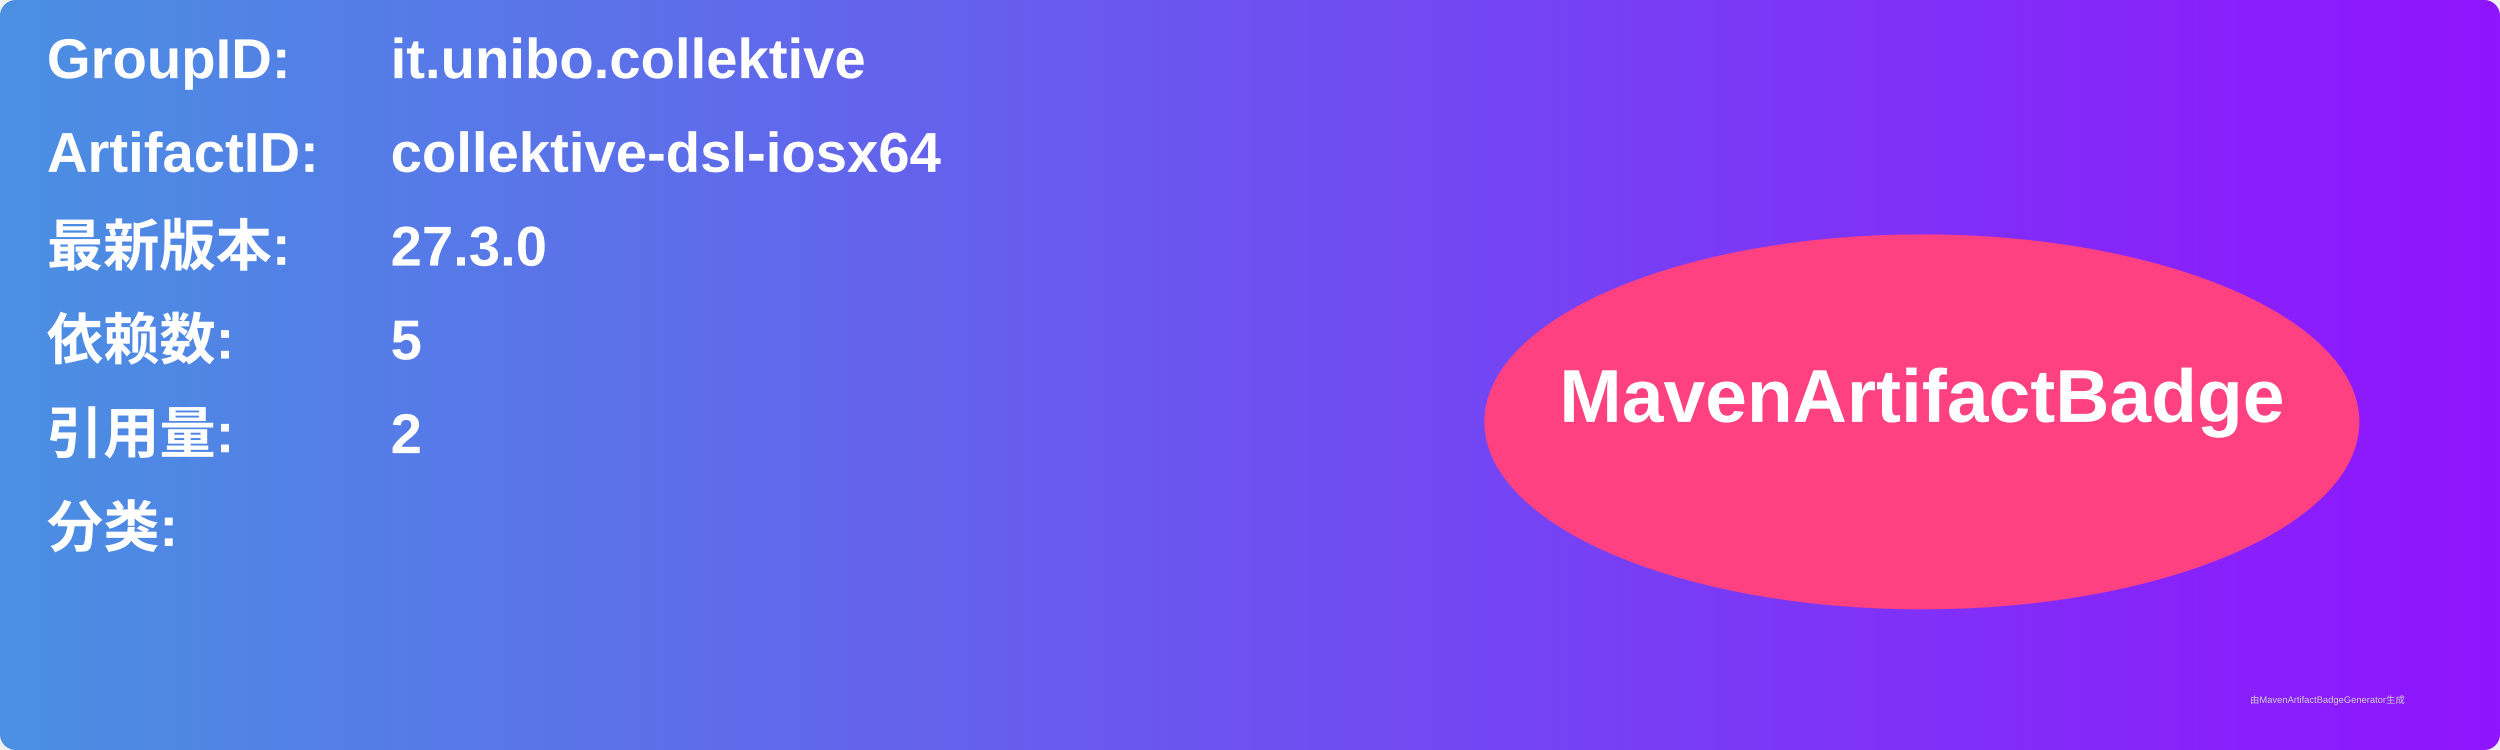
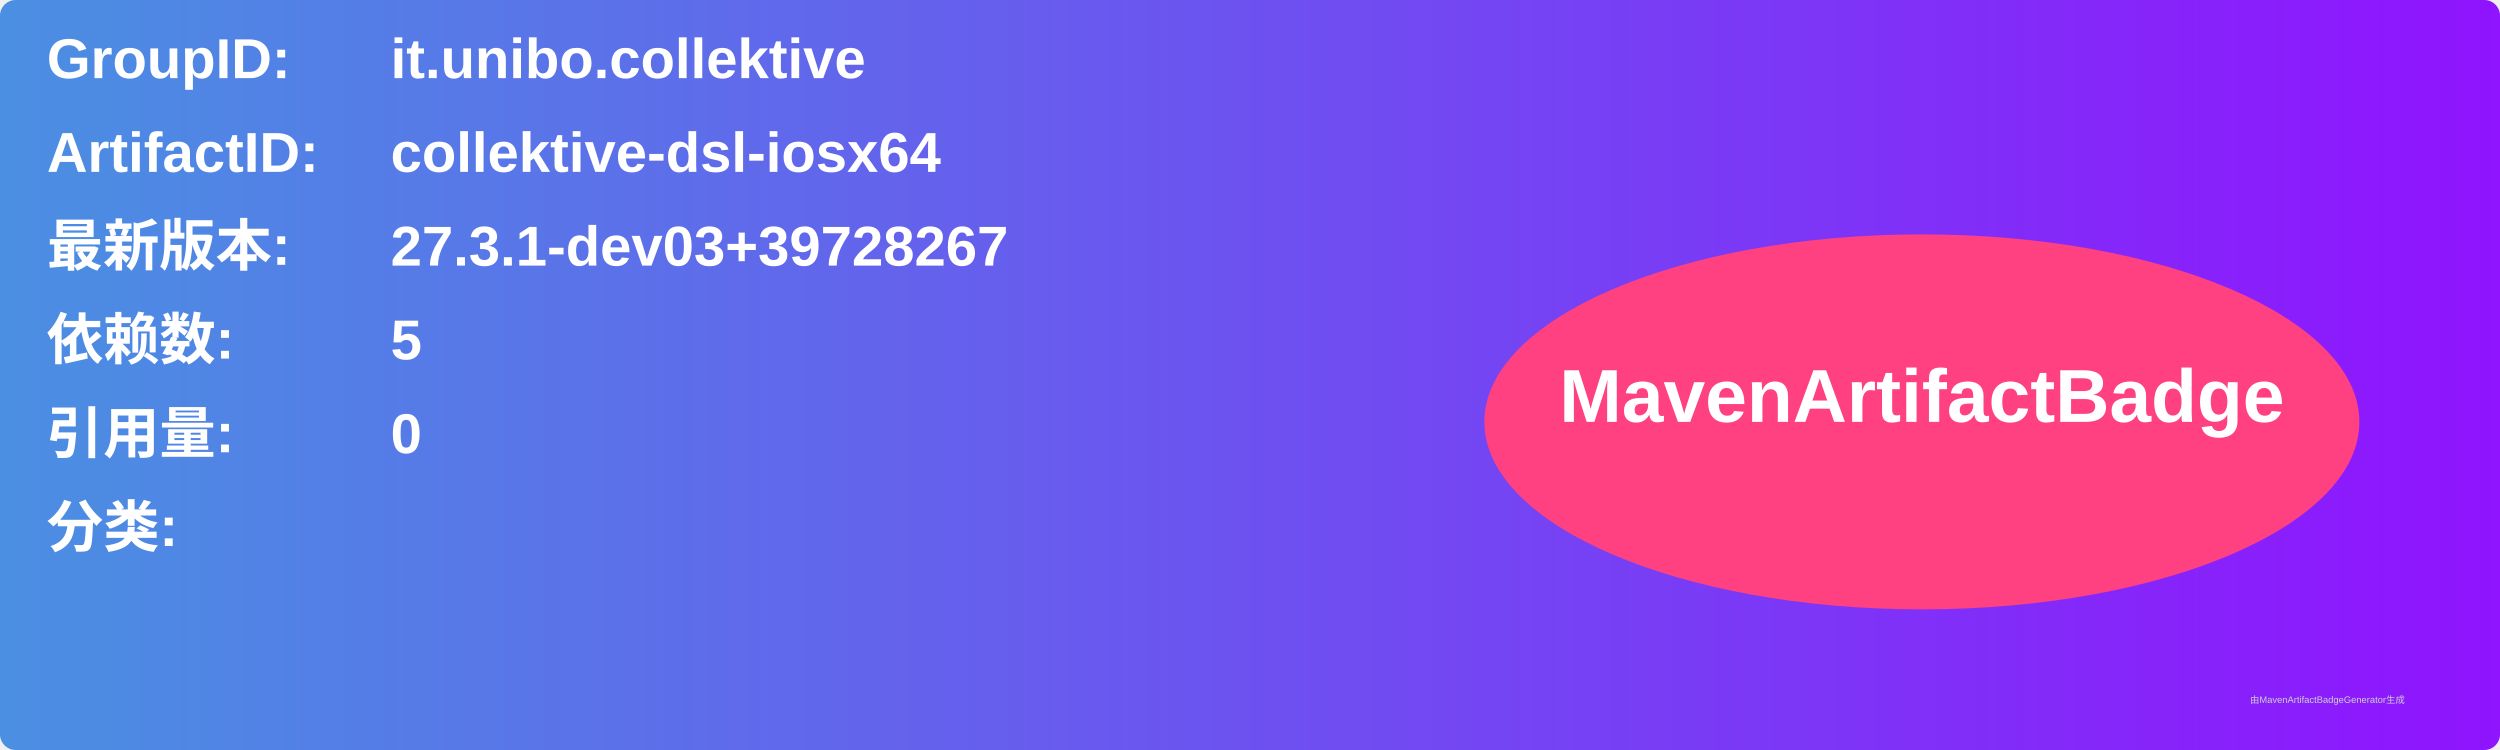
<svg xmlns="http://www.w3.org/2000/svg" width="800" height="240" viewBox="0 0 800 240">
  <linearGradient id="grad" x1="0%" y1="0%" x2="100%" y2="0%">
    <stop offset="0%" stop-color="#4a90e2" />
    <stop offset="100%" stop-color="#9013fe" />
  </linearGradient>
  <rect width="100%" height="100%" rx="5" ry="5" fill="url(#grad)" />
  <g transform="translate(15, 15)">
    <text x="0" y="10" font-family="Arial" font-size="18" fill="white" font-weight="bold" width="260">GroupID:</text>
    <text x="110" y="10" font-family="Arial" font-size="18" fill="white" font-weight="bold" width="460">it.unibo.collektive</text>
    <text x="0" y="40" font-family="Arial" font-size="18" fill="white" font-weight="bold" width="260">ArtifactID:</text>
    <text x="110" y="40" font-family="Arial" font-size="18" fill="white" font-weight="bold" width="460">collektive-dsl-iosx64</text>
    <text x="0" y="70" font-family="Arial" font-size="18" fill="white" font-weight="bold">最新版本:</text>
    <text x="110" y="70" font-family="Arial" font-size="18" fill="white" font-weight="bold">
-       <tspan font-weight="bold">27.3.0</tspan>
+       <tspan font-weight="bold">27.3.1-dev03+39728267</tspan>
    </text>
    <text x="0" y="100" font-family="Arial" font-size="18" fill="white" font-weight="bold">依赖数: </text>
    <text x="110" y="100" font-family="Arial" font-size="18" fill="white">
      <tspan font-weight="bold">5</tspan>
    </text>
    <text x="0" y="130" font-family="Arial" font-size="18" fill="white" font-weight="bold">引用量: </text>
    <text x="110" y="130" font-family="Arial" font-size="18" fill="white">
-       <tspan font-weight="bold">2</tspan>
+       <tspan font-weight="bold">0</tspan>
    </text>
    <text x="0" y="160" font-family="Arial" font-size="18" fill="white" font-weight="bold">分类:</text>
    <text x="10" y="190" font-family="Arial" font-size="10" fill="white">
      <tspan font-weight="bold" />
    </text>
    <ellipse cx="600" cy="120" rx="140" ry="60" fill="#ff4081" />
    <text x="600" y="120" text-anchor="middle" font-family="Arial" font-size="24" fill="white" font-weight="bold">MavenArtifactBadge</text>
  </g>
  <text x="720" y="225" font-family="Arial" font-size="3" fill="#d0d0d0">由MavenArtifactBadgeGenerator生成</text>
</svg>
